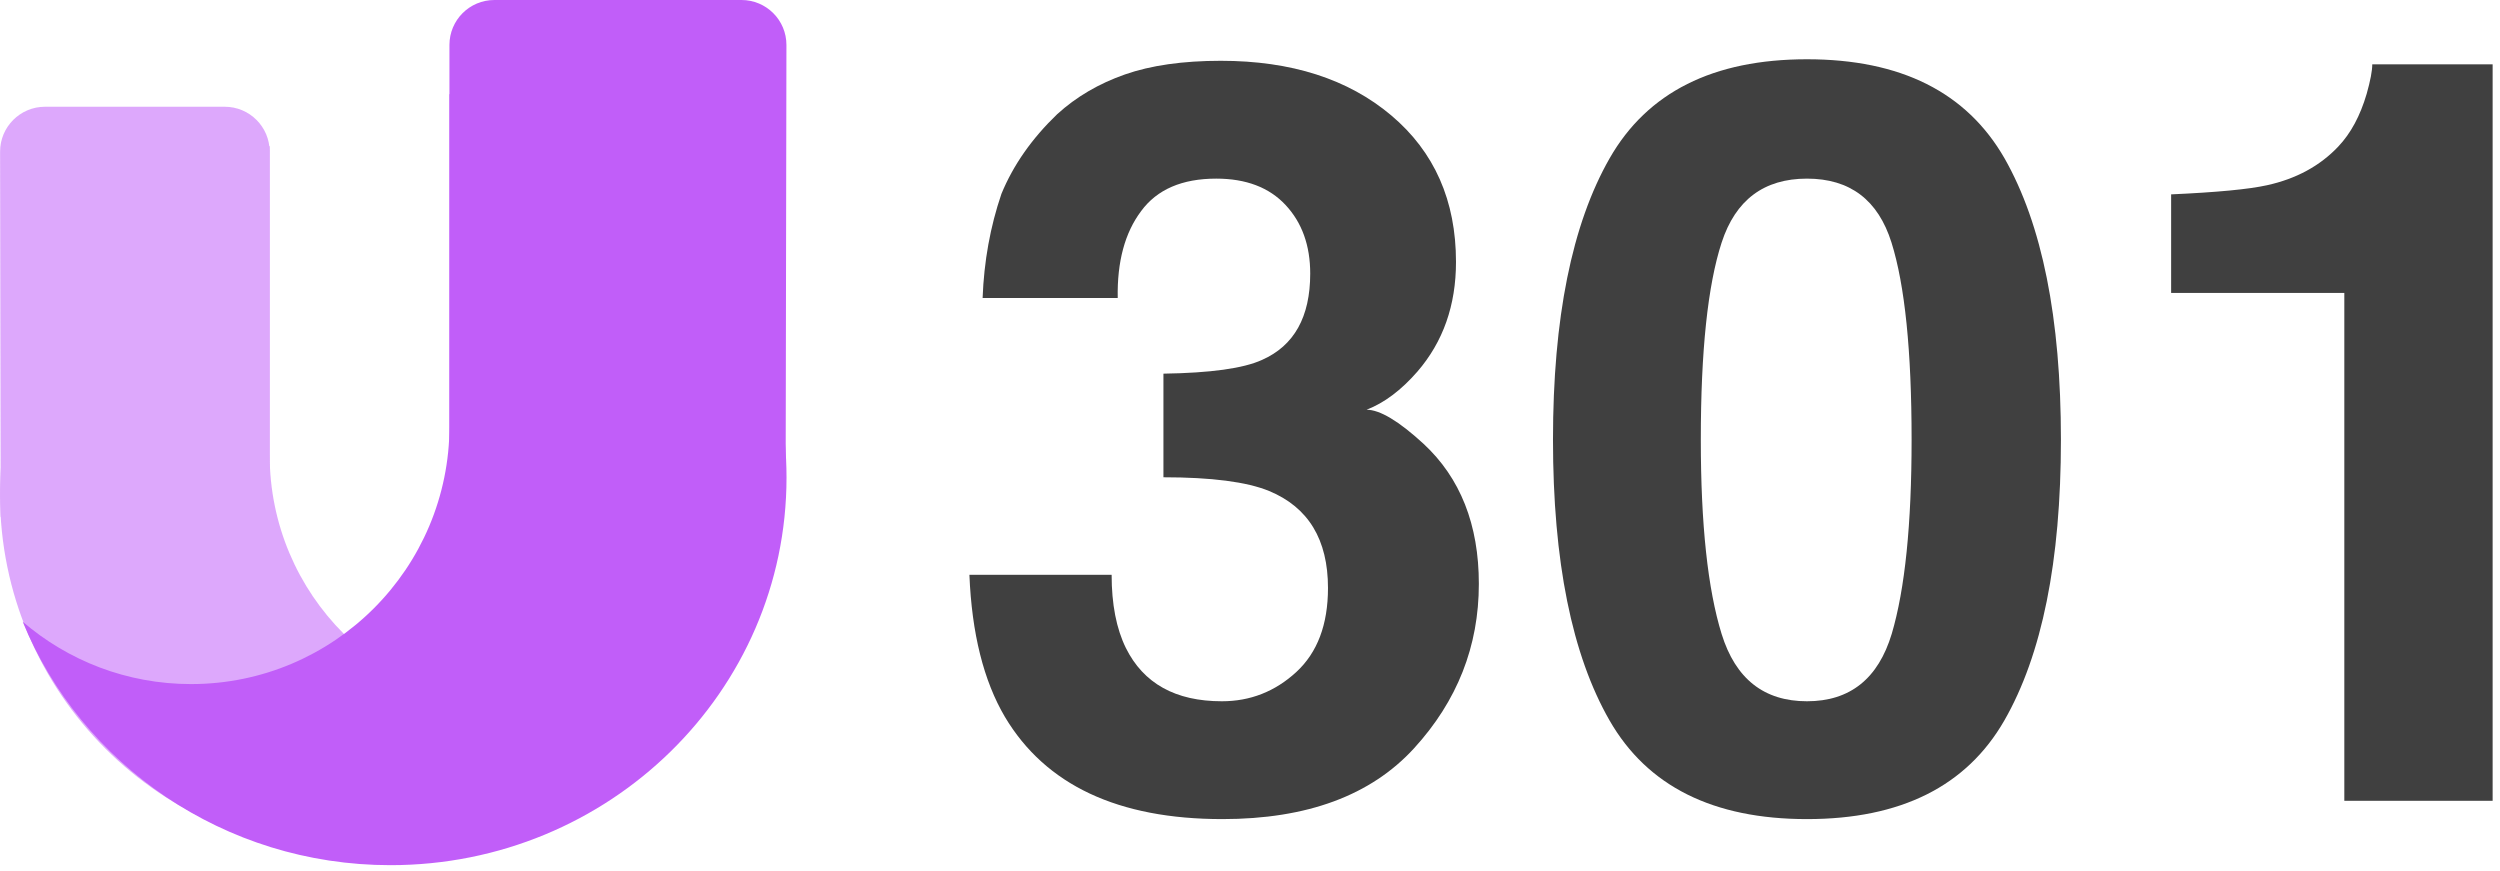
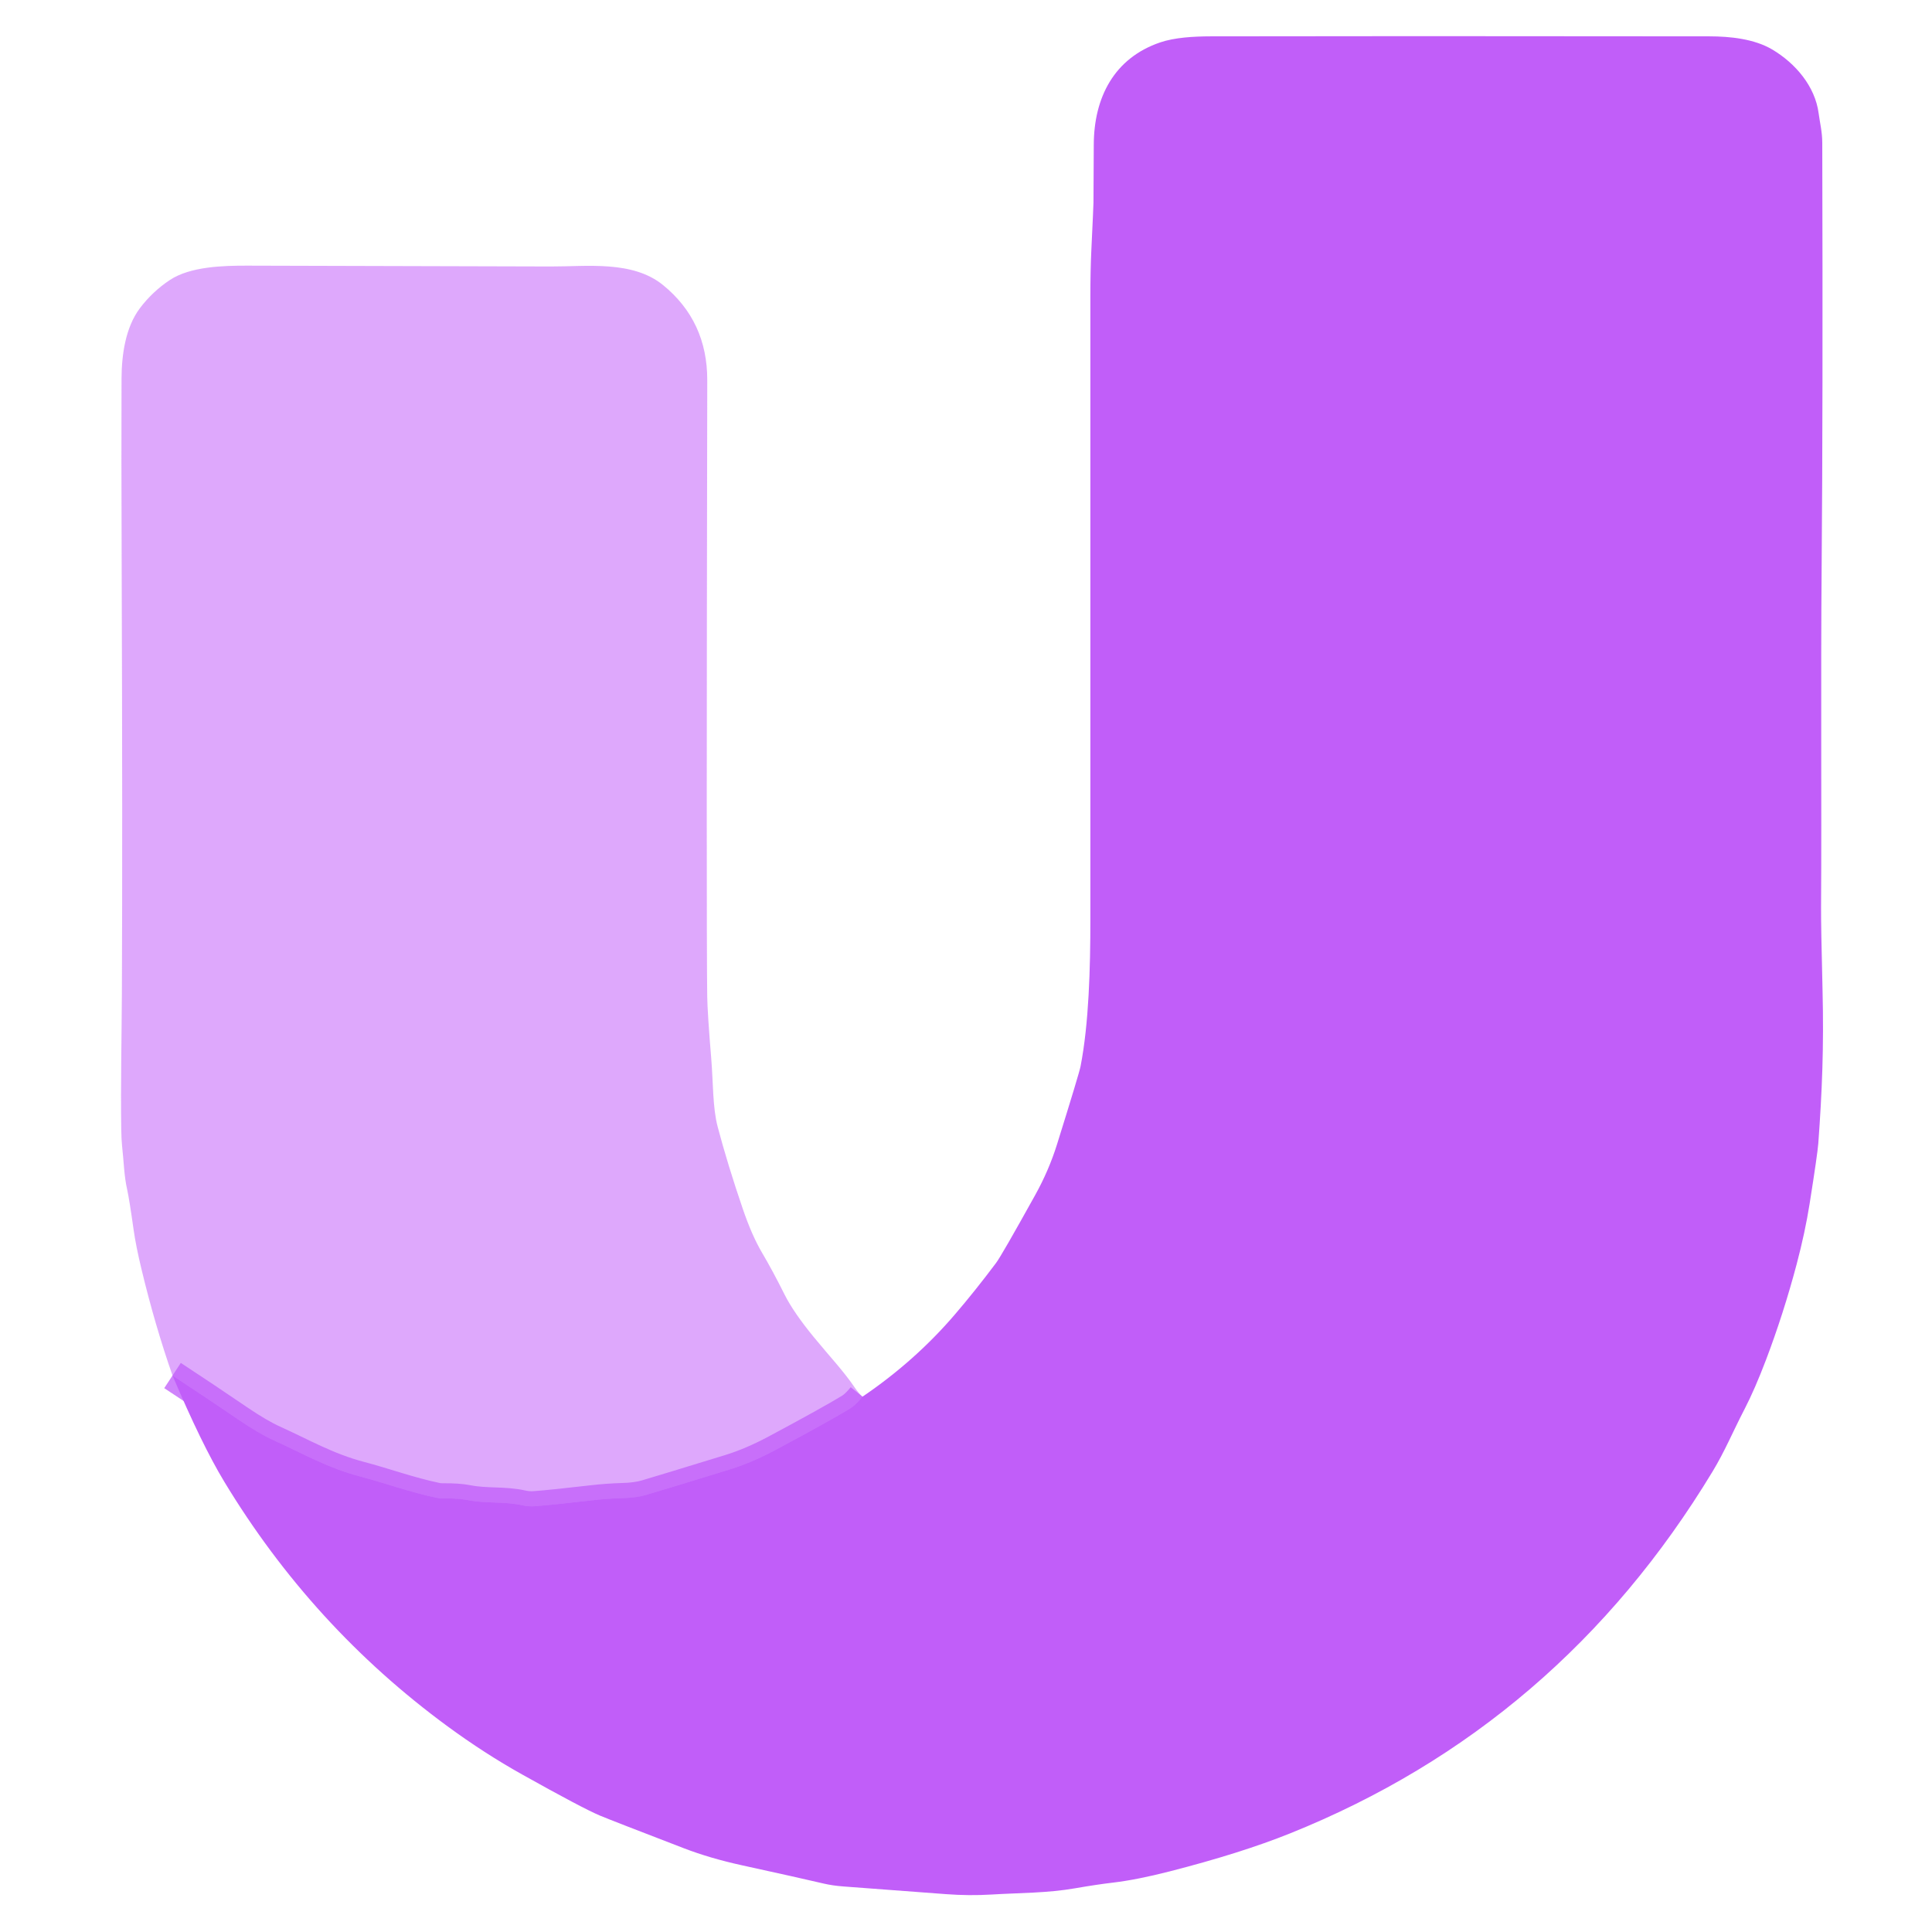
- <svg xmlns="http://www.w3.org/2000/svg" width="100%" height="100%" viewBox="0 0 89 31" version="1.1" xml:space="preserve" style="fill-rule:evenodd;clip-rule:evenodd;stroke-linejoin:round;stroke-miterlimit:2;">
-   <g transform="matrix(1,0,0,1,0,-0.3)">
-     <g opacity="0.54">
-       <path d="M9.6,5.5C4.079,6.92 0,11.932 0,17.896C0,24.965 5.731,30.696 12.8,30.696C17.891,30.696 22.288,27.724 24.35,23.42C22.791,24.717 20.786,25.496 18.6,25.496C13.629,25.496 9.6,21.467 9.6,16.496L9.6,5.5Z" style="fill:rgb(193,94,249);" />
-       <path d="M0.003,5.702C0.001,4.818 0.718,4.1 1.603,4.1L8,4.1C8.884,4.1 9.6,4.816 9.6,5.7L9.6,18.7L0.025,18.7L0.003,5.702Z" style="fill:rgb(193,94,249);fill-rule:nonzero;" />
-     </g>
-     <path d="M16.002,3.652C22.792,4.645 28,10.377 28,17.3C28,24.921 21.687,31.1 13.9,31.1C7.966,31.1 2.888,27.512 0.807,22.432C2.417,23.816 4.512,24.653 6.802,24.653C11.883,24.653 16.002,20.534 16.002,15.453L16.002,3.652Z" style="fill:rgb(193,94,249);" />
-     <path d="M27.997,1.903C27.999,1.018 27.282,0.3 26.397,0.3L17.6,0.3C16.716,0.3 16,1.016 16,1.9L16,17.5L27.969,17.5L27.997,1.903Z" style="fill:rgb(193,94,249);fill-rule:nonzero;" />
-     <g transform="matrix(1.02864,0,0,1.02864,33.5348,28.8087)">
-       <g>
-         <path d="M6.891,-20.408C6.328,-19.658 6.059,-18.656 6.082,-17.402L1.406,-17.402C1.453,-18.668 1.67,-19.869 2.057,-21.006C2.467,-22.002 3.111,-22.922 3.99,-23.766C4.646,-24.363 5.426,-24.82 6.328,-25.137C7.23,-25.453 8.338,-25.611 9.65,-25.611C12.088,-25.611 14.054,-24.981 15.548,-23.722C17.042,-22.462 17.789,-20.771 17.789,-18.65C17.789,-17.15 17.344,-15.885 16.453,-14.854C15.891,-14.209 15.305,-13.77 14.695,-13.535C15.152,-13.535 15.809,-13.143 16.664,-12.357C17.941,-11.174 18.58,-9.557 18.58,-7.506C18.58,-5.35 17.833,-3.454 16.339,-1.819C14.845,-0.185 12.633,0.633 9.703,0.633C6.094,0.633 3.586,-0.545 2.18,-2.9C1.441,-4.154 1.031,-5.795 0.949,-7.822L5.871,-7.822C5.871,-6.803 6.035,-5.959 6.363,-5.291C6.973,-4.061 8.08,-3.445 9.686,-3.445C10.67,-3.445 11.528,-3.782 12.261,-4.456C12.993,-5.13 13.359,-6.1 13.359,-7.365C13.359,-9.041 12.68,-10.16 11.32,-10.723C10.547,-11.039 9.328,-11.197 7.664,-11.197L7.664,-14.783C9.293,-14.807 10.43,-14.965 11.074,-15.258C12.188,-15.75 12.744,-16.746 12.744,-18.246C12.744,-19.219 12.46,-20.01 11.892,-20.619C11.323,-21.229 10.523,-21.533 9.492,-21.533C8.309,-21.533 7.441,-21.158 6.891,-20.408Z" style="fill:rgb(64,64,64);fill-rule:nonzero;" />
-         <path d="M29.936,0.633C26.689,0.633 24.413,-0.504 23.106,-2.777C21.8,-5.051 21.146,-8.291 21.146,-12.498C21.146,-16.705 21.8,-19.951 23.106,-22.236C24.413,-24.521 26.689,-25.664 29.936,-25.664C33.182,-25.664 35.461,-24.521 36.773,-22.236C38.074,-19.951 38.725,-16.705 38.725,-12.498C38.725,-8.291 38.071,-5.051 36.765,-2.777C35.458,-0.504 33.182,0.633 29.936,0.633ZM32.871,-5.783C33.328,-7.33 33.557,-9.568 33.557,-12.498C33.557,-15.568 33.325,-17.842 32.862,-19.318C32.399,-20.795 31.424,-21.533 29.936,-21.533C28.447,-21.533 27.463,-20.795 26.982,-19.318C26.502,-17.842 26.262,-15.568 26.262,-12.498C26.262,-9.568 26.502,-7.327 26.982,-5.774C27.463,-4.222 28.447,-3.445 29.936,-3.445C31.424,-3.445 32.402,-4.225 32.871,-5.783Z" style="fill:rgb(64,64,64);fill-rule:nonzero;" />
-         <path d="M53.666,0L48.533,0L48.533,-17.578L42.539,-17.578L42.539,-20.988C44.121,-21.059 45.229,-21.164 45.861,-21.305C46.869,-21.527 47.689,-21.973 48.322,-22.641C48.756,-23.098 49.084,-23.707 49.307,-24.469C49.436,-24.926 49.5,-25.266 49.5,-25.488L53.666,-25.488L53.666,0Z" style="fill:rgb(64,64,64);fill-rule:nonzero;" />
-       </g>
-     </g>
-   </g>
+ <svg xmlns="http://www.w3.org/2000/svg" version="1.1" viewBox="0.00 0.00 512.00 512.00" width="128" height="128">
+   <path stroke="#c15ef9" stroke-opacity="0.769" stroke-width="2.00" fill="none" stroke-linecap="butt" vector-effect="non-scaling-stroke" d="   M 45.72 364.53   Q 54.80 370.49 63.17 376.20   Q 68.73 379.98 72.61 381.73   C 79.90 385.01 86.80 389.03 95.46 391.29   C 101.71 392.92 108.58 395.44 115.64 396.91   A 7.71 7.67 -39.1 0 0 117.34 397.08   Q 121.43 397.04 123.90 397.53   C 128.95 398.52 133.61 397.83 138.48 398.93   A 11.12 11.02 48.8 0 0 141.75 399.16   Q 147.13 398.74 156.69 397.62   Q 161.08 397.11 165.00 397.01   Q 168.64 396.92 171.20 396.17   Q 176.33 394.66 193.47 389.39   Q 199.21 387.62 205.59 384.21   Q 219.94 376.53 225.26 373.28   Q 226.75 372.37 228.56 370.14" />
+   <path fill="#c15ef9" d="   M 45.72 364.53   Q 54.80 370.49 63.17 376.20   Q 68.73 379.98 72.61 381.73   C 79.90 385.01 86.80 389.03 95.46 391.29   C 101.71 392.92 108.58 395.44 115.64 396.91   A 7.71 7.67 -39.1 0 0 117.34 397.08   Q 121.43 397.04 123.90 397.53   C 128.95 398.52 133.61 397.83 138.48 398.93   A 11.12 11.02 48.8 0 0 141.75 399.16   Q 147.13 398.74 156.69 397.62   Q 161.08 397.11 165.00 397.01   Q 168.64 396.92 171.20 396.17   Q 176.33 394.66 193.47 389.39   Q 199.21 387.62 205.59 384.21   Q 219.94 376.53 225.26 373.28   Q 226.75 372.37 228.56 370.14   Q 242.42 360.74 252.96 348.46   Q 258.38 342.15 263.97 334.69   Q 265.42 332.76 274.33 316.71   Q 277.96 310.18 280.12 303.27   Q 285.99 284.47 286.36 282.58   C 288.55 271.32 288.97 256.73 288.96 243.41   Q 288.95 111.60 288.96 78.75   Q 288.96 71.59 289.22 66.23   Q 289.78 54.51 289.78 53.75   Q 289.83 48.49 289.86 38.38   C 289.90 25.89 295.21 15.41 307.45 11.24   C 311.27 9.94 316.26 9.64 320.92 9.63   Q 365.43 9.53 453.01 9.63   C 458.49 9.64 464.87 10.29 469.65 13.11   C 475.82 16.77 481.03 22.88 481.96 30.04   C 482.29 32.53 482.91 34.92 482.92 37.86   Q 483.11 108.75 482.76 149.50   C 482.49 181.78 482.78 212.26 482.60 240.50   Q 482.57 245.27 482.99 262.33   C 483.37 277.46 482.86 289.49 481.87 302.99   Q 481.67 305.73 479.55 319.11   Q 478.37 326.56 476.13 335.04   Q 472.65 348.15 468.00 360.40   Q 465.05 368.15 462.40 373.28   C 459.07 379.71 457.16 384.49 453.84 389.98   Q 413.17 457.21 341.90 485.86   Q 328.85 491.11 309.89 495.96   Q 301.29 498.16 294.98 498.91   Q 290.64 499.42 284.95 500.41   C 277.57 501.70 270.37 501.61 262.78 502.07   Q 256.85 502.43 250.72 501.97   Q 229.73 500.41 223.51 499.93   Q 220.61 499.71 218.31 499.17   Q 211.94 497.67 196.53 494.30   Q 188.18 492.47 181.30 489.83   Q 161.82 482.34 159.06 481.18   Q 154.45 479.25 138.33 470.23   Q 128.39 464.67 118.64 457.52   Q 82.69 431.15 59.40 392.61   Q 53.46 382.77 45.72 364.53   Z" />
+   <path fill="#c15ef9" fill-opacity="0.537" d="   M 228.56 370.14   Q 226.75 372.37 225.26 373.28   Q 219.94 376.53 205.59 384.21   Q 199.21 387.62 193.47 389.39   Q 176.33 394.66 171.20 396.17   Q 168.64 396.92 165.00 397.01   Q 161.08 397.11 156.69 397.62   Q 147.13 398.74 141.75 399.16   A 11.12 11.02 48.8 0 1 138.48 398.93   C 133.61 397.83 128.95 398.52 123.90 397.53   Q 121.43 397.04 117.34 397.08   A 7.71 7.67 -39.1 0 1 115.64 396.91   C 108.58 395.44 101.71 392.92 95.46 391.29   C 86.80 389.03 79.90 385.01 72.61 381.73   Q 68.73 379.98 63.17 376.20   Q 54.80 370.49 45.72 364.53   Q 41.10 351.32 37.52 336.45   Q 36.01 330.18 35.41 325.90   Q 34.26 317.74 33.70 315.25   C 32.88 311.63 32.84 308.11 32.36 303.78   Q 32.17 302.06 32.13 299.20   C 31.96 287.54 32.24 274.91 32.30 263.28   Q 32.49 220.10 32.25 151.79   Q 32.13 118.82 32.21 100.29   C 32.24 94.10 33.22 86.80 37.08 81.67   Q 40.37 77.30 44.99 74.22   C 50.41 70.61 59.21 70.39 65.50 70.40   Q 144.34 70.61 145.96 70.62   C 155.41 70.66 167.62 68.95 175.72 75.55   Q 187.46 85.12 187.43 100.76   Q 187.17 245.61 187.42 264.02   Q 187.48 268.35 188.49 280.57   C 189.00 286.70 188.85 293.55 190.18 298.57   Q 192.78 308.44 196.83 320.31   Q 199.24 327.38 201.93 331.95   Q 204.77 336.76 207.92 343.07   Q 210.28 347.77 215.61 354.28   C 219.70 359.27 223.62 363.43 226.50 367.69   Q 227.48 369.14 228.56 370.14   Z" />
</svg>
